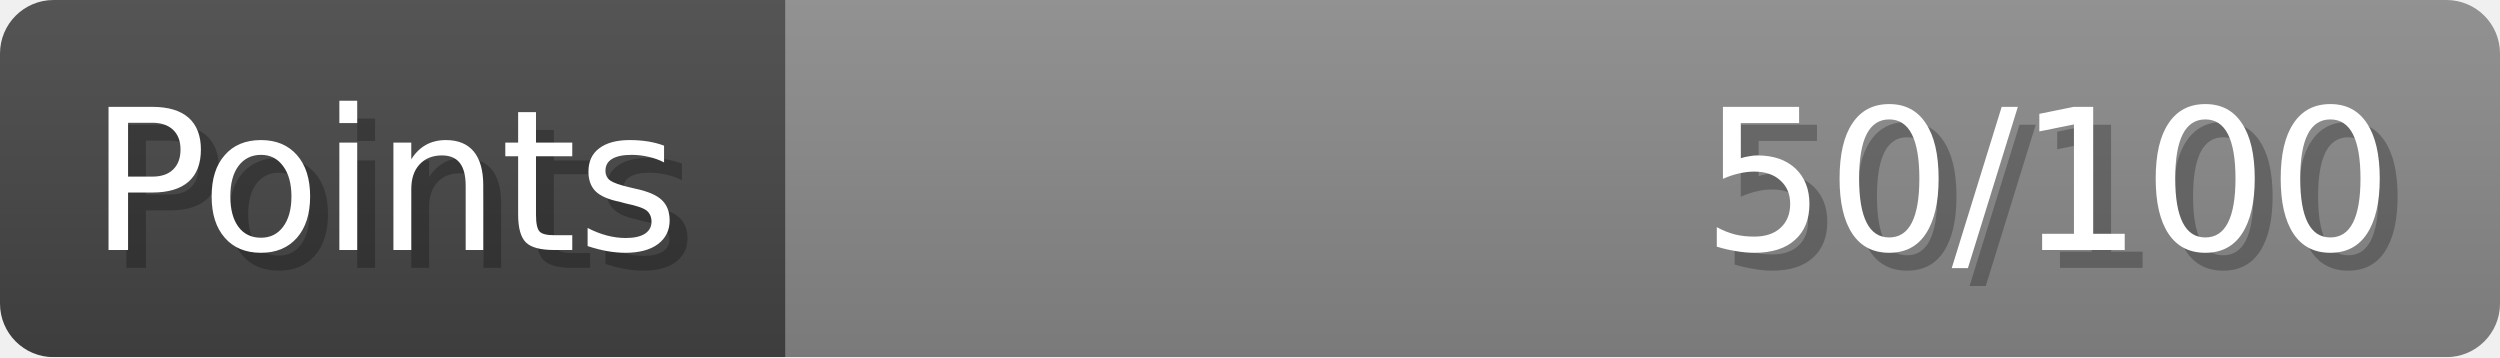
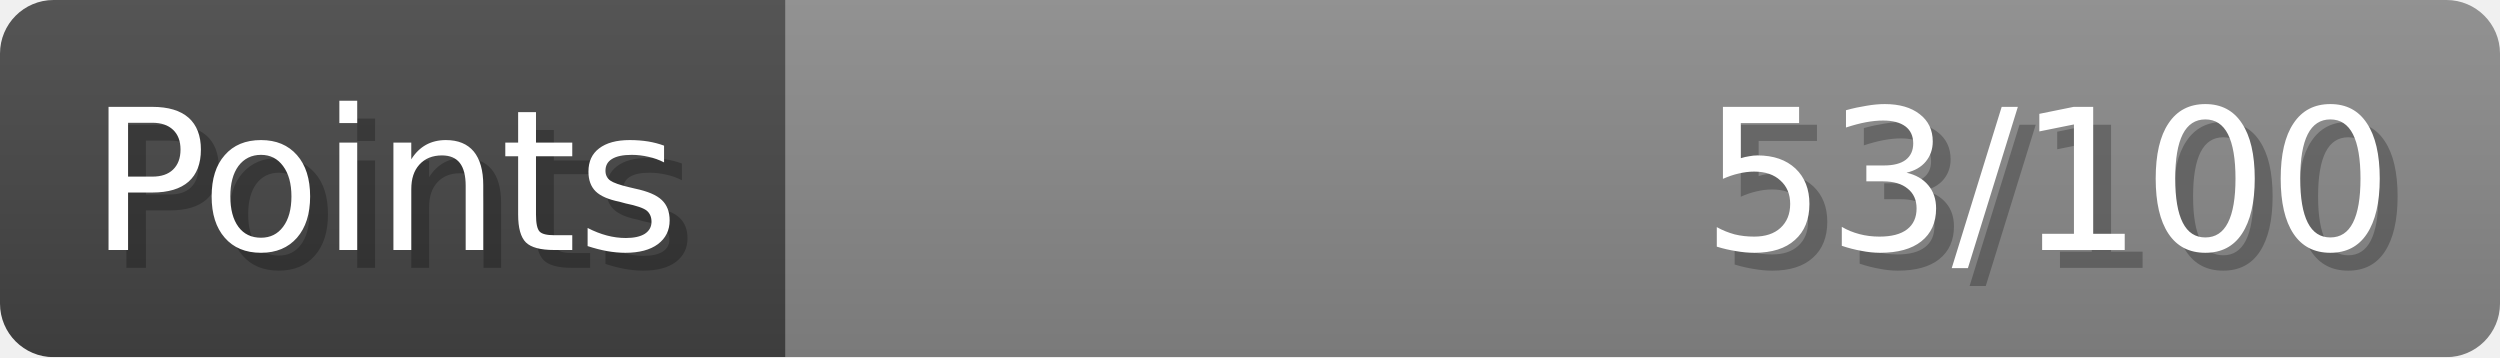
- <svg xmlns="http://www.w3.org/2000/svg" width="140px" height="20px" role="img" aria-label="Points: 50/100">
+ <svg xmlns="http://www.w3.org/2000/svg" width="140px" height="20px" role="img" aria-label="Points: 53/100">
  <linearGradient id="a" x2="0" y2="100%">
    <stop offset="0" stop-opacity=".1" stop-color="#EEE" />
    <stop offset="1" stop-opacity=".1" />
  </linearGradient>
  <mask id="m">
    <rect width="100%" height="100%" rx="3" fill="#FFF" />
  </mask>
  <g mask="url(#m)">
    <rect x="0" y="0" width="44" height="20" fill="#444" />
    <svg x="44" y="0" width="96" height="20">
      <rect width="100%" height="100%" fill="#888888" />
      <rect width="0%" height="100%" fill="#33CC11" transform="">
-         <animate attributeName="width" begin="0.5s" dur="600ms" from="0%" to="50%" repeatCount="1" fill="freeze" calcMode="spline" keyTimes="0; 1" keySplines="0.3, 0.61, 0.355, 1" />
+         <animate attributeName="width" begin="0.5s" dur="600ms" from="0%" to="53%" repeatCount="1" fill="freeze" calcMode="spline" keyTimes="0; 1" keySplines="0.3, 0.61, 0.355, 1" />
      </rect>
    </svg>
    <rect width="140" height="20" fill="url(#a)" />
  </g>
  <g aria-hidden="true" font-size="11" font-family="Verdana, DejaVu Sans, sans-serif" fill="#FFFFFF">
    <text x="6" y="15" fill="#000" opacity="0.25">Points</text>
    <text x="5" y="14">Points</text>
-     <text x="135" y="15" fill="#000" opacity="0.25" text-anchor="end">50/100</text>
-     <text x="134" y="14" text-anchor="end">50/100</text>
+     <text x="135" y="15" fill="#000" opacity="0.25" text-anchor="end">53/100</text>
+     <text x="134" y="14" text-anchor="end">53/100</text>
  </g>
</svg>
